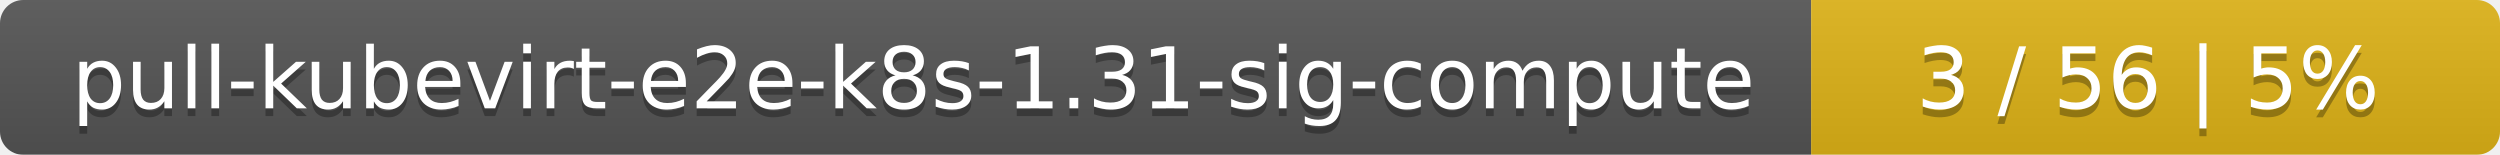
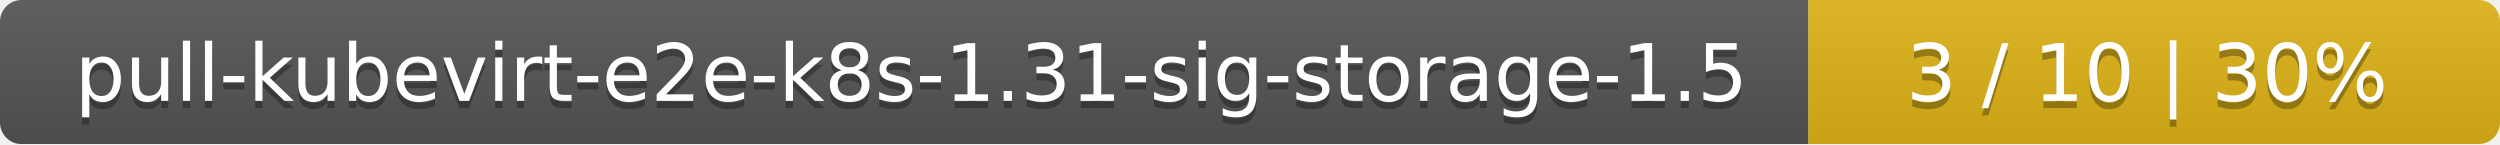
- <svg xmlns="http://www.w3.org/2000/svg" width="323" height="20">
+ <svg xmlns="http://www.w3.org/2000/svg" width="347" height="20">
  <linearGradient id="smooth" x2="0" y2="100%">
    <stop offset="0" stop-color="#bbb" stop-opacity=".1" />
    <stop offset="1" stop-opacity=".1" />
  </linearGradient>
  <mask id="round">
-     <rect width="323" height="20" rx="3" fill="#fff" />
+     <rect width="347" height="20" rx="3" fill="#fff" />
  </mask>
  <g mask="url(#round)">
-     <rect width="234" height="20" fill="#555" />
-     <rect x="234" width="89" height="20" fill="#dfb317" />
-     <rect width="323" height="20" fill="url(#smooth)" />
+     <rect width="251" height="20" fill="#555" />
+     <rect x="251" width="96" height="20" fill="#dfb317" />
+     <rect width="347" height="20" fill="url(#smooth)" />
  </g>
  <g fill="#fff" text-anchor="middle" font-family="DejaVu Sans,Verdana,Geneva,sans-serif" font-size="11">
-     <text x="118" y="15" fill="#010101" fill-opacity=".3">pull-kubevirt-e2e-k8s-1.31-sig-compute</text>
-     <text x="118" y="14">pull-kubevirt-e2e-k8s-1.31-sig-compute</text>
-     <text x="277.5" y="15" fill="#010101" fill-opacity=".3">3 / 56    |    5%</text>
-     <text x="277.5" y="14">3 / 56    |    5%</text>
+     <text x="126.5" y="15" fill="#010101" fill-opacity=".3">pull-kubevirt-e2e-k8s-1.31-sig-storage-1.5</text>
+     <text x="126.5" y="14">pull-kubevirt-e2e-k8s-1.31-sig-storage-1.5</text>
+     <text x="298" y="15" fill="#010101" fill-opacity=".3">3 / 10    |    30%</text>
+     <text x="298" y="14">3 / 10    |    30%</text>
  </g>
</svg>
